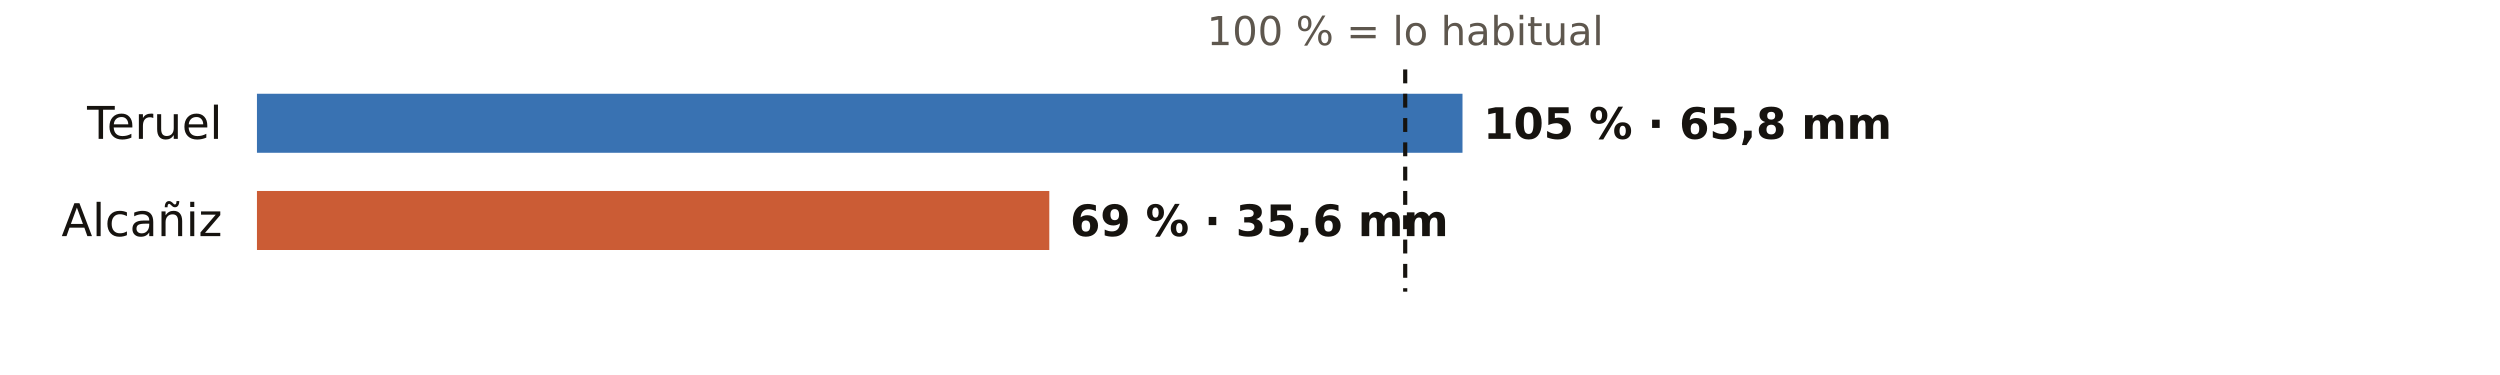
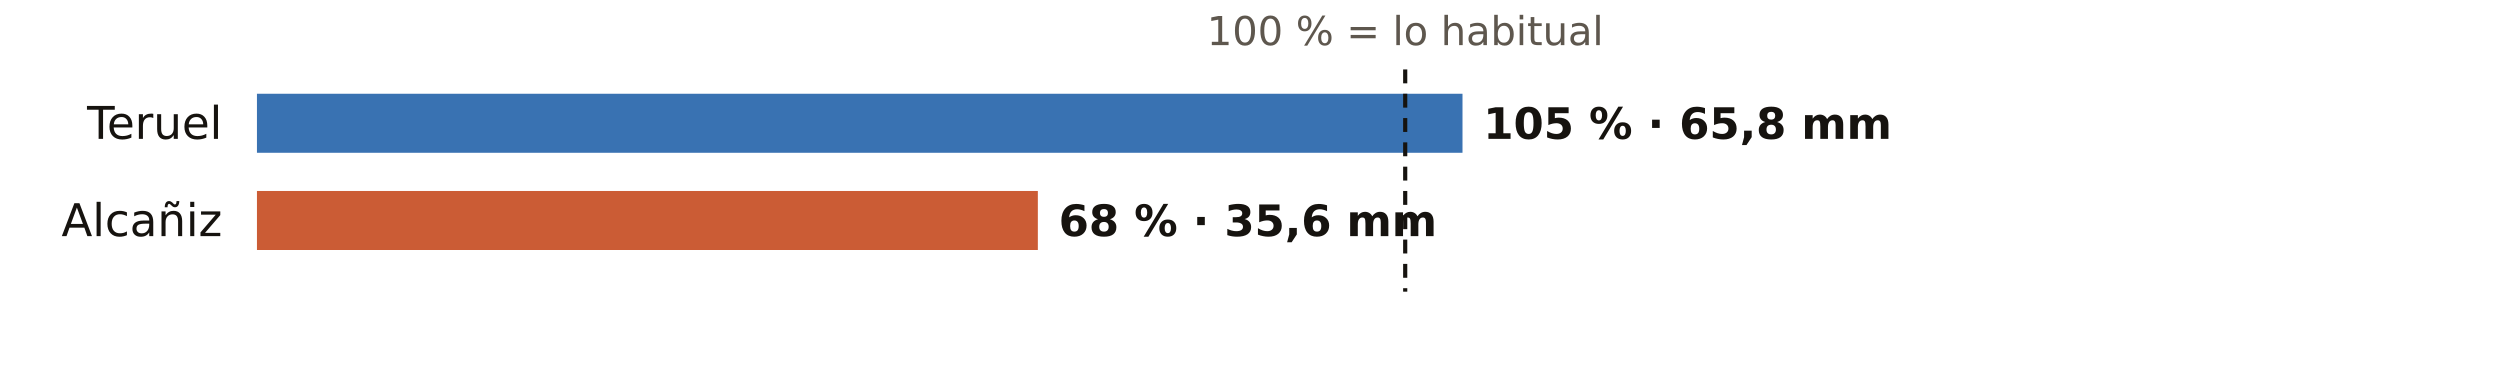
<svg xmlns="http://www.w3.org/2000/svg" viewBox="0 0 720 108" width="720" height="108" role="img" aria-label="El otoño en los pluviómetros de AEMET de Teruel: % de lo habitual">
  <rect width="720" height="108" fill="#FFFFFF" />
  <text x="404.7" y="13.0" font-size="11.5" fill="#5E574E" text-anchor="middle" font-weight="400" font-family="Public Sans, DejaVu Sans, Arial, sans-serif">100 % = lo habitual</text>
  <text x="64.0" y="40.0" font-size="13" fill="#16130F" text-anchor="end" font-weight="500" font-family="Public Sans, DejaVu Sans, Arial, sans-serif">Teruel</text>
  <rect x="74" y="27" width="347.2" height="17" fill="#1F5FA8" opacity="0.88" />
  <text x="427.2" y="40.0" font-size="12.5" fill="#16130F" text-anchor="start" font-weight="600" font-family="Public Sans, DejaVu Sans, Arial, sans-serif">105 % · 65,8 mm</text>
  <text x="64.0" y="68.0" font-size="13" fill="#16130F" text-anchor="end" font-weight="500" font-family="Public Sans, DejaVu Sans, Arial, sans-serif">Alcañiz</text>
-   <rect x="74" y="55" width="228.2" height="17" fill="#C4461A" opacity="0.88" />
-   <text x="308.2" y="68.0" font-size="12.5" fill="#16130F" text-anchor="start" font-weight="600" font-family="Public Sans, DejaVu Sans, Arial, sans-serif">69 % · 35,6 mm</text>
+   <rect x="74" y="55" width="224.9" height="17" fill="#C4461A" opacity="0.88" />
+   <text x="304.9" y="68.0" font-size="12.5" fill="#16130F" text-anchor="start" font-weight="600" font-family="Public Sans, DejaVu Sans, Arial, sans-serif">68 % · 35,6 mm</text>
  <line x1="404.7" x2="404.7" y1="20" y2="84" stroke="#16130F" stroke-width="1.2" stroke-dasharray="4 3" />
</svg>
